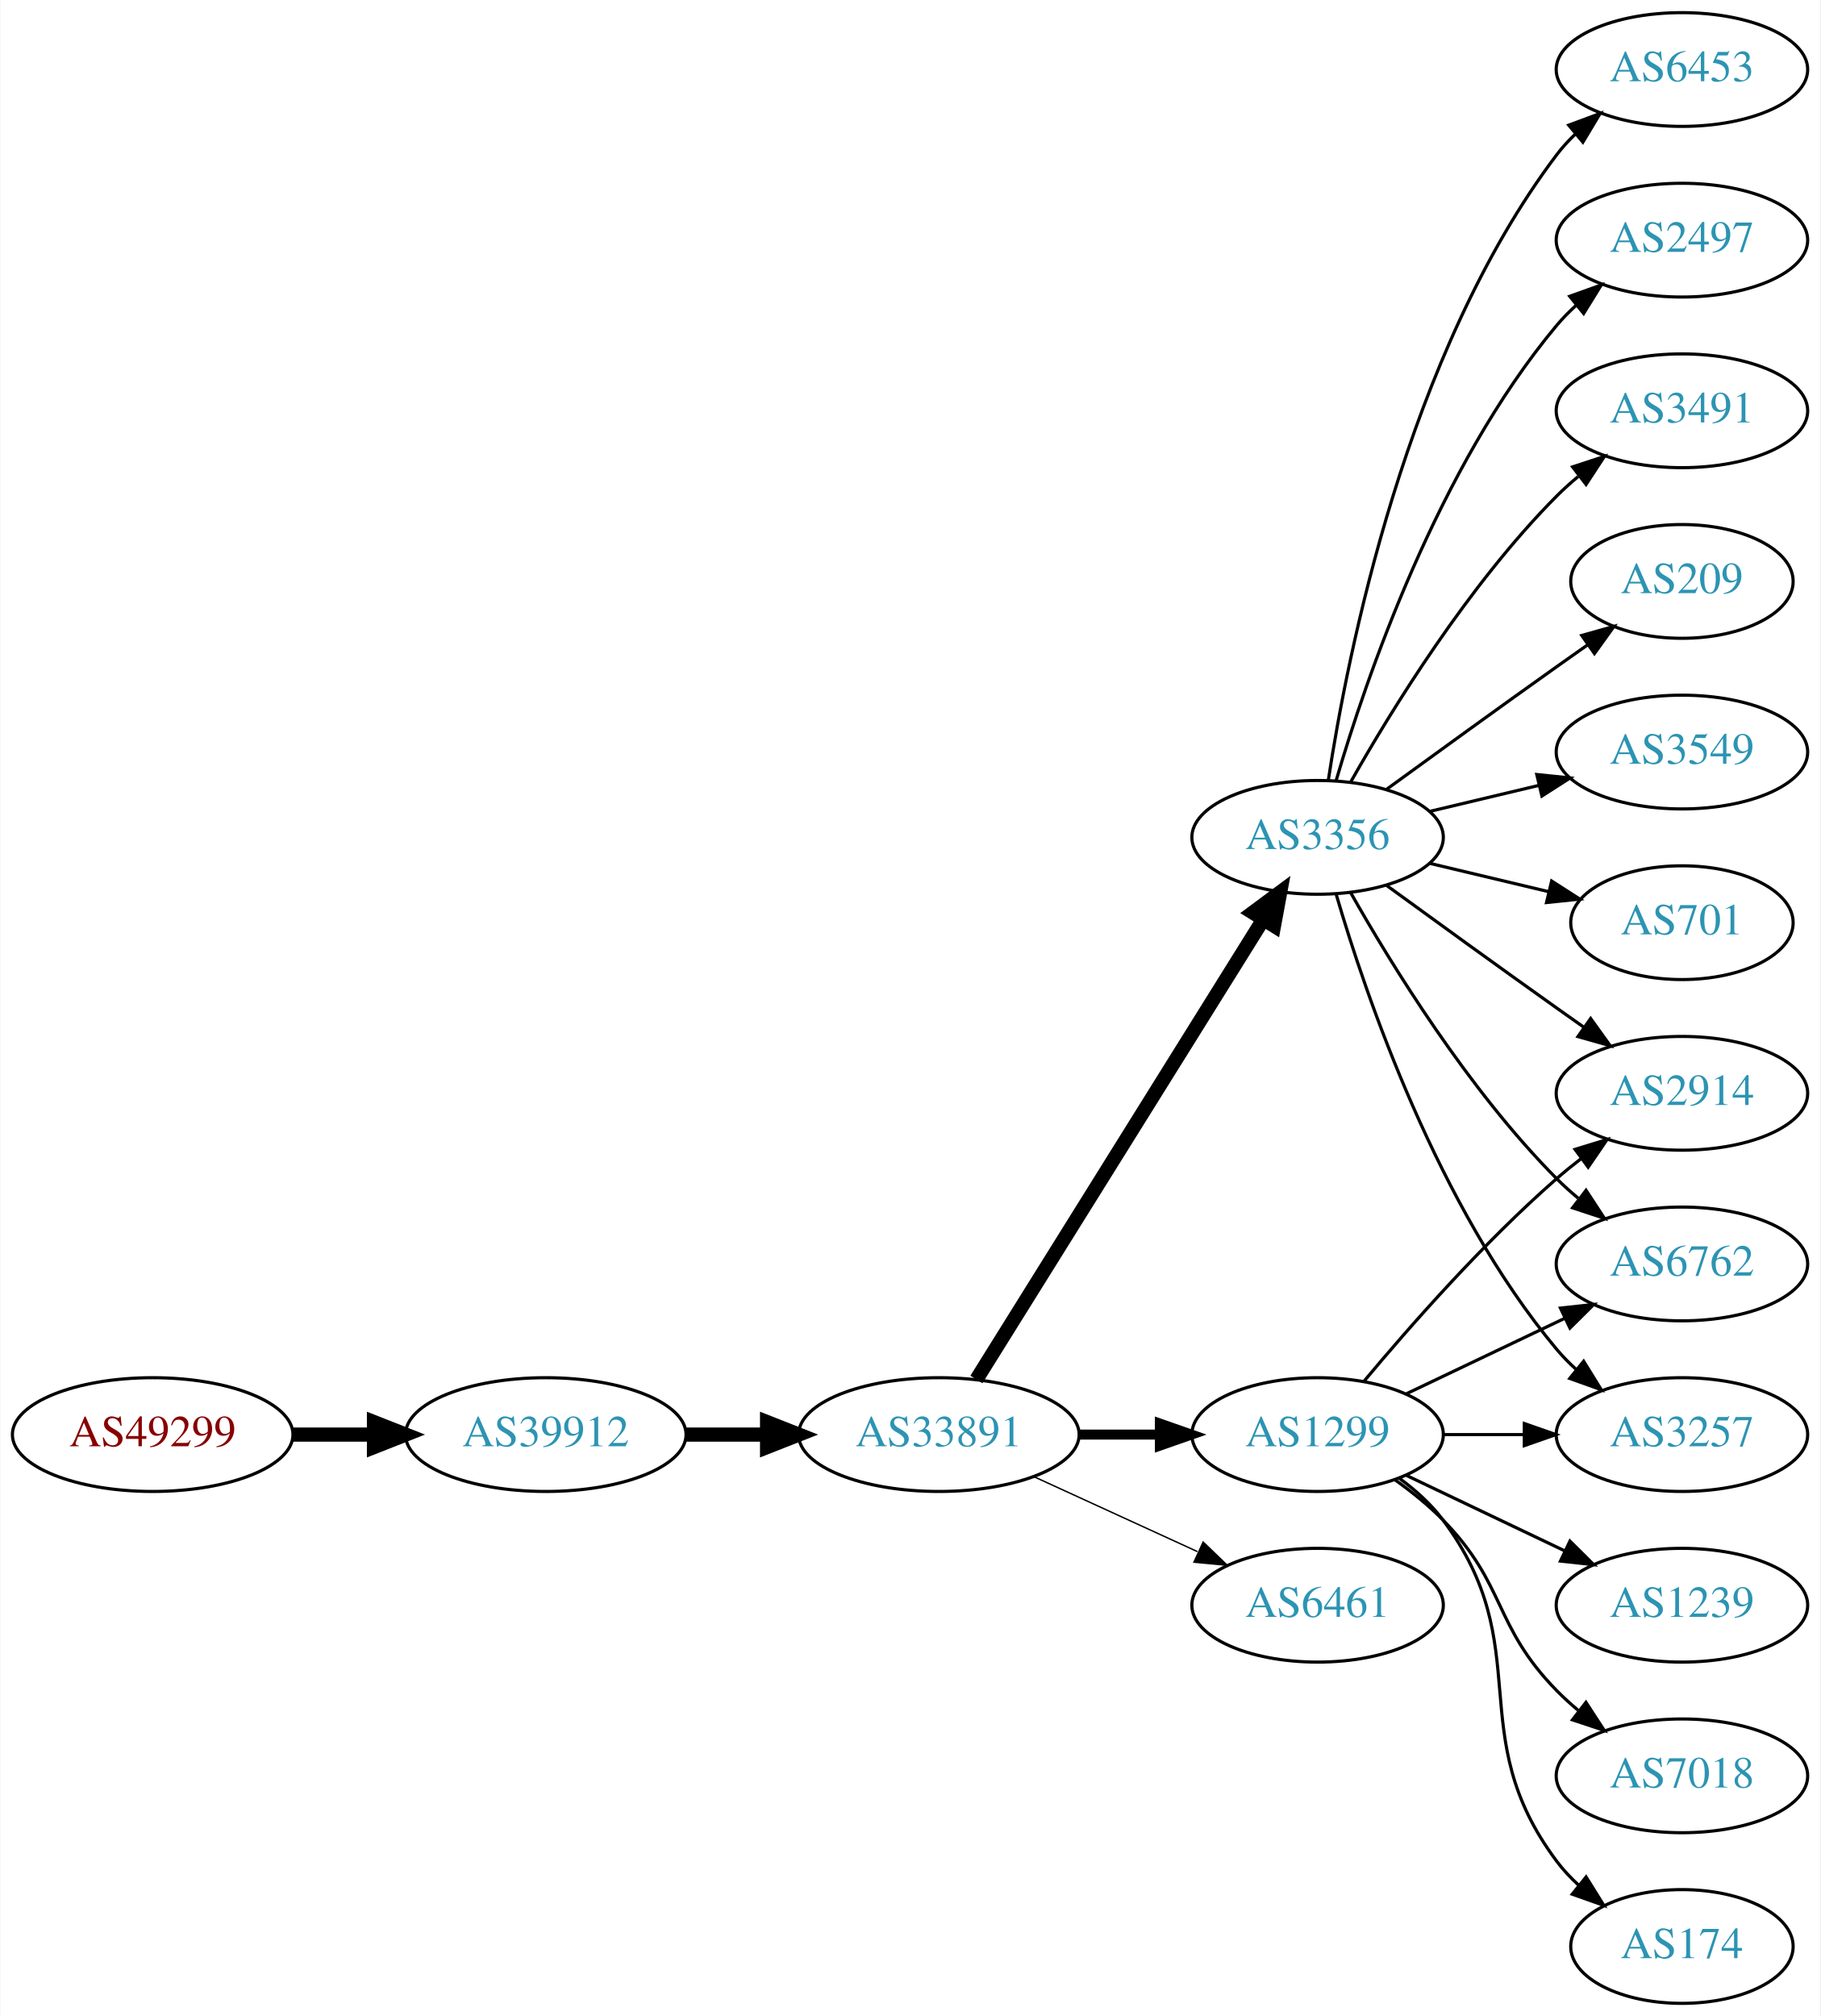
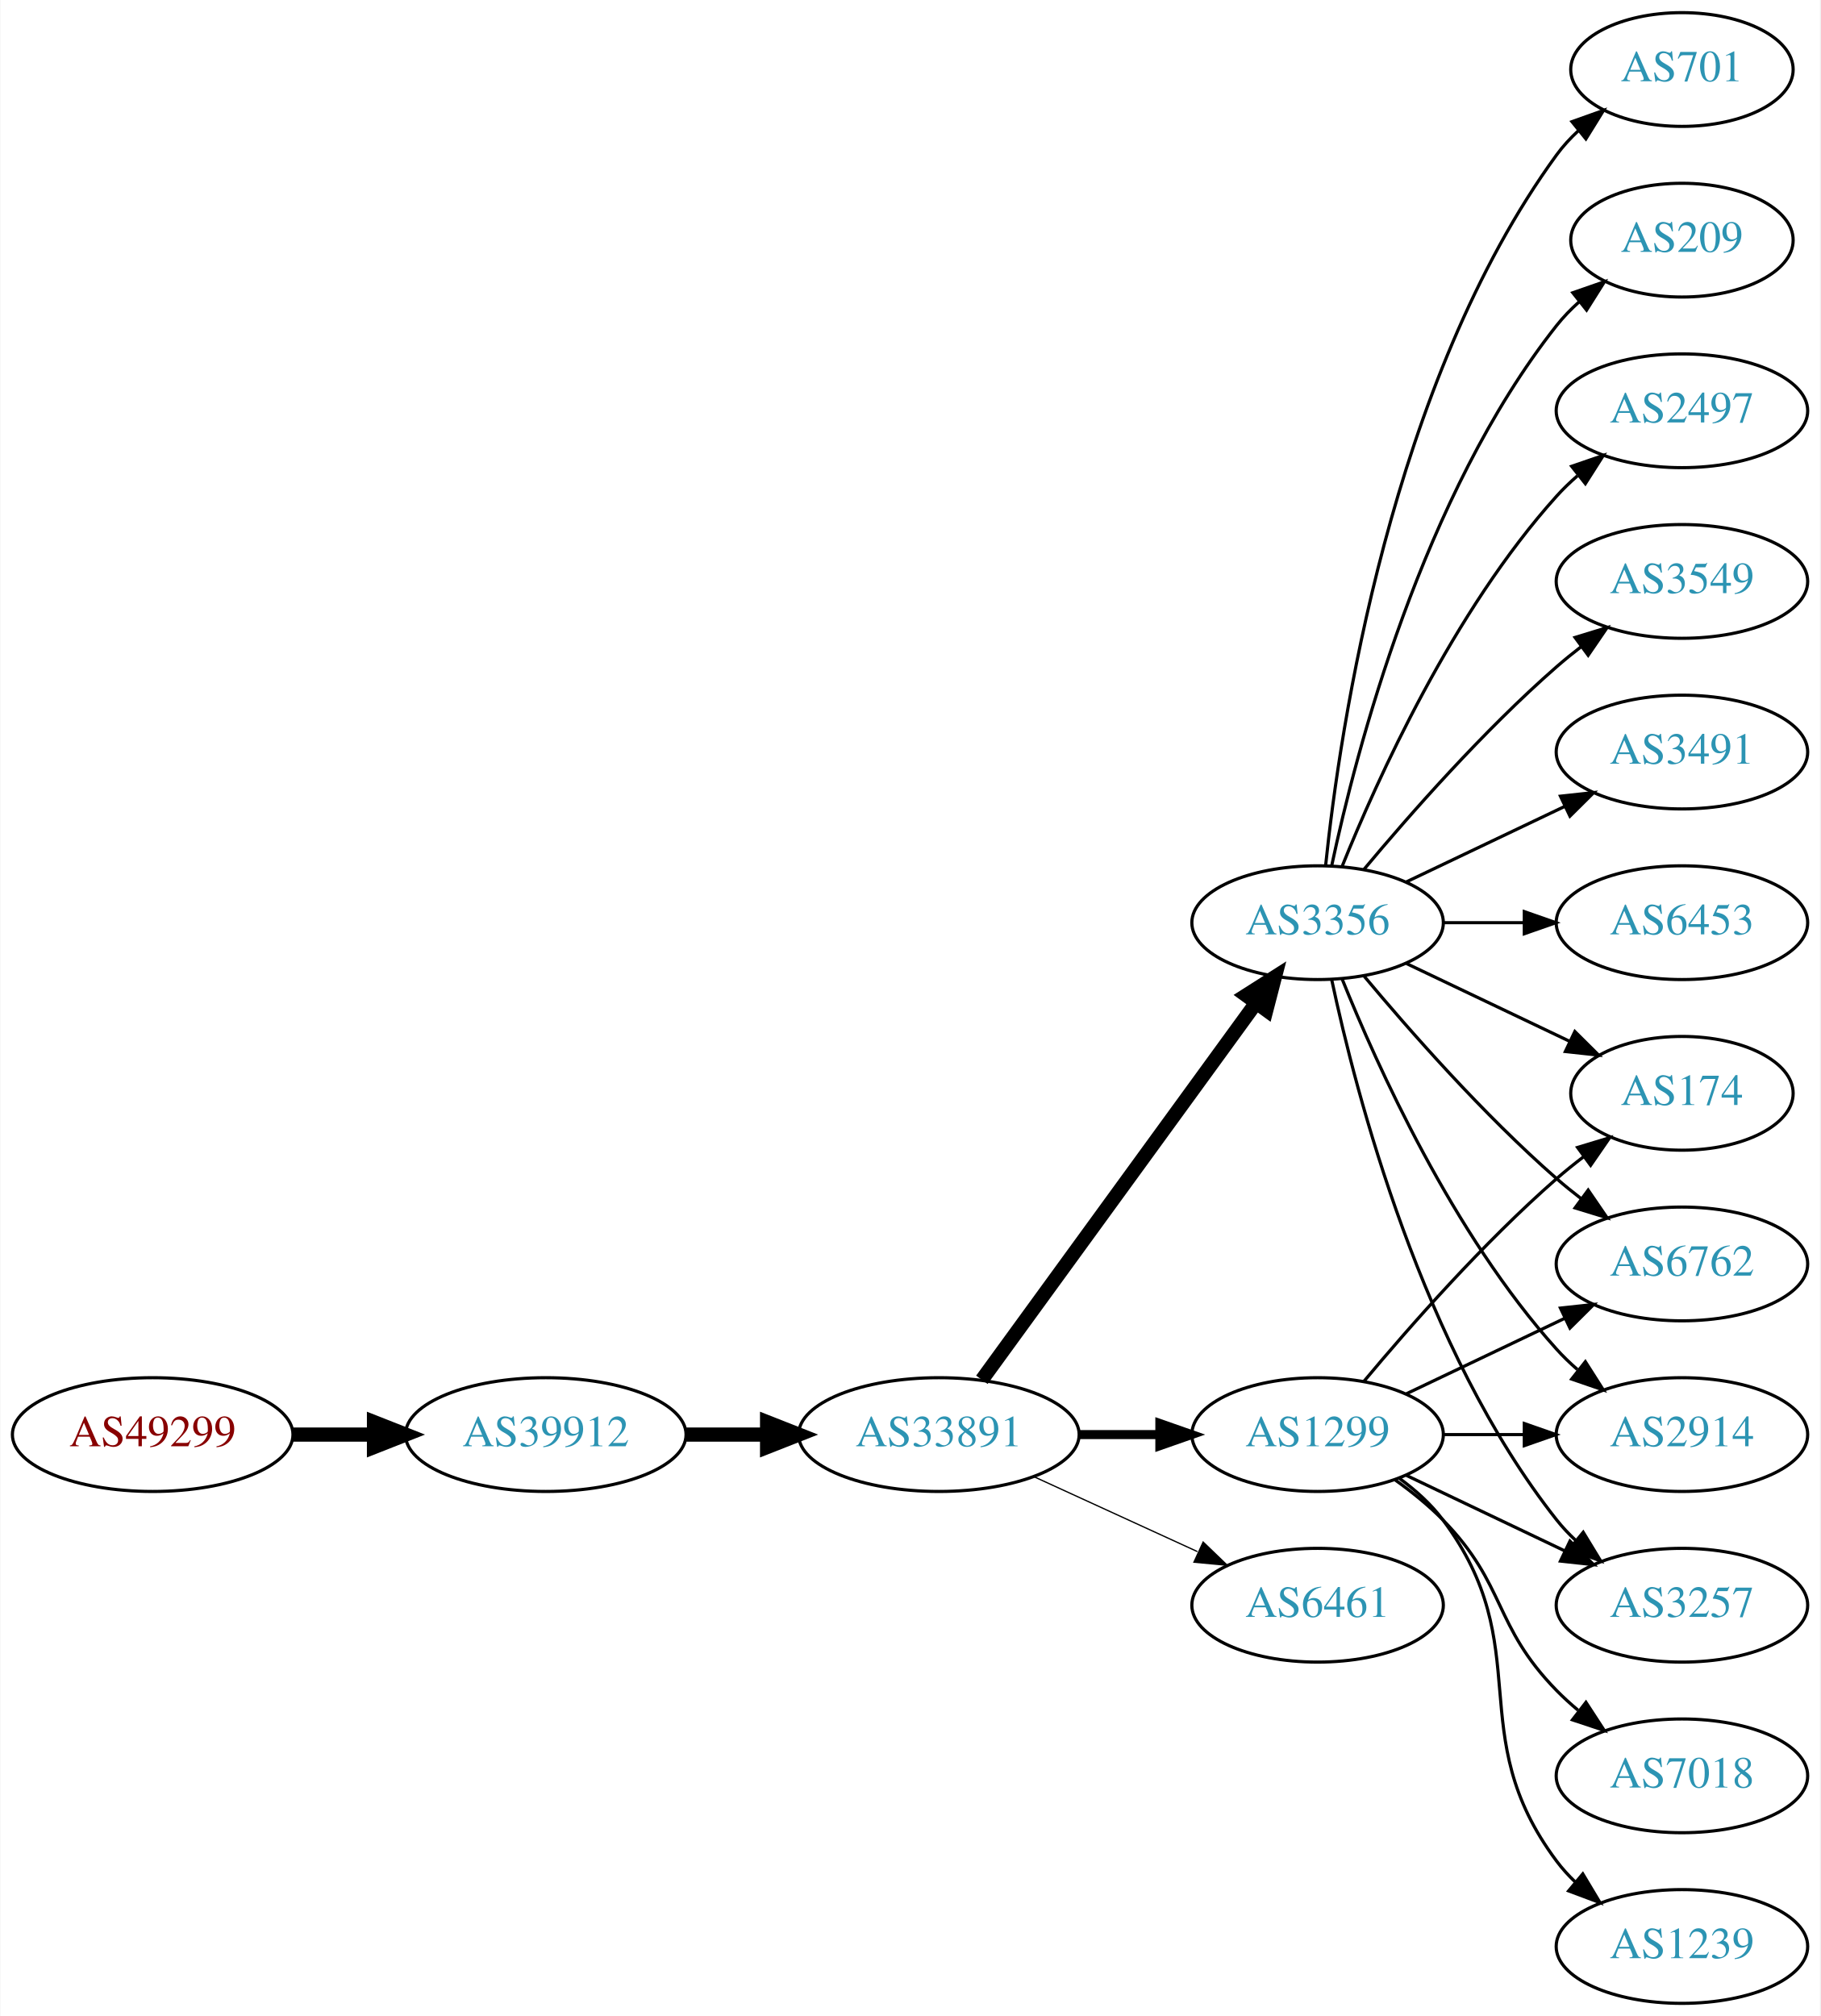
<svg xmlns="http://www.w3.org/2000/svg" xmlns:xlink="http://www.w3.org/1999/xlink" width="576pt" height="638pt" viewBox="0.00 0.00 575.76 638.00">
  <g id="graph0" class="graph" transform="scale(1 1) rotate(0) translate(4 634)">
    <polygon fill="white" stroke="none" points="-4,4 -4,-634 571.762,-634 571.762,4 -4,4" />
    <g id="node1" class="node">
      <g id="a_node1">
        <a xlink:href="/asn/49299" xlink:title="AS49299 ~ IP-Transit: www.funknetz.at GmbH [AT]">
          <ellipse fill="#ffffff" stroke="black" cx="44.196" cy="-180" rx="44.393" ry="18" />
          <text text-anchor="middle" x="44.196" y="-176.3" font-family="Times,serif" font-size="14.00" fill="#880000">AS49299</text>
        </a>
      </g>
    </g>
    <g id="node2" class="node">
      <g id="a_node2">
        <a xlink:href="/asn/39912" xlink:title="AS39912 ~ oja.at GmbH [AT]">
          <ellipse fill="#ffffff" stroke="black" cx="168.588" cy="-180" rx="44.393" ry="18" />
          <text text-anchor="middle" x="168.588" y="-176.3" font-family="Times,serif" font-size="14.00" fill="#2c94b3">AS39912</text>
        </a>
      </g>
    </g>
    <g id="edge1" class="edge">
      <path fill="none" stroke="black" stroke-width="4.5" d="M88.692,-180C96.898,-180 105.569,-180 114.041,-180" />
      <polygon fill="black" stroke="black" stroke-width="4.5" points="114.233,-183.938 124.233,-180 114.233,-176.063 114.233,-183.938" />
    </g>
    <g id="node3" class="node">
      <g id="a_node3">
        <a xlink:href="/asn/33891" xlink:title="AS33891 ~ CORE-BACKBONE GMBH GLOBAL NETWORK [DE]">
          <ellipse fill="#ffffff" stroke="black" cx="292.98" cy="-180" rx="44.393" ry="18" />
          <text text-anchor="middle" x="292.98" y="-176.3" font-family="Times,serif" font-size="14.00" fill="#2c94b3">AS33891</text>
        </a>
      </g>
    </g>
    <g id="edge2" class="edge">
      <path fill="none" stroke="black" stroke-width="4.5" d="M213.084,-180C221.29,-180 229.961,-180 238.434,-180" />
      <polygon fill="black" stroke="black" stroke-width="4.5" points="238.625,-183.938 248.625,-180 238.625,-176.063 238.625,-183.938" />
    </g>
    <g id="node4" class="node">
      <g id="a_node4">
        <a xlink:href="/asn/1299" xlink:title="AS1299 ~ Telia Carrier [EU]">
          <ellipse fill="#ffffff" stroke="black" cx="412.823" cy="-180" rx="39.794" ry="18" />
          <text text-anchor="middle" x="412.823" y="-176.3" font-family="Times,serif" font-size="14.00" fill="#2c94b3">AS1299</text>
        </a>
      </g>
    </g>
    <g id="edge3" class="edge">
-       <path fill="none" stroke="black" stroke-width="3.15" d="M337.191,-180C345.504,-180 354.267,-180 362.749,-180" />
-       <polygon fill="black" stroke="black" stroke-width="3.15" points="362.908,-183.5 372.908,-180 362.908,-176.5 362.908,-183.5" />
+       <path fill="none" stroke="black" stroke-width="2.864" d="M337.191,-180C345.504,-180 354.267,-180 362.749,-180" />
+       <polygon fill="black" stroke="black" stroke-width="2.864" points="362.908,-183.5 372.908,-180 362.908,-176.5 362.908,-183.5" />
    </g>
    <g id="node5" class="node">
      <g id="a_node5">
        <a xlink:href="/asn/3356" xlink:title="AS3356 ~ Level 3 Parent, LLC [US]">
-           <ellipse fill="#ffffff" stroke="black" cx="412.823" cy="-369" rx="39.794" ry="18" />
-           <text text-anchor="middle" x="412.823" y="-365.3" font-family="Times,serif" font-size="14.00" fill="#2c94b3">AS3356</text>
+           <ellipse fill="#ffffff" stroke="black" cx="412.823" cy="-342" rx="39.794" ry="18" />
+           <text text-anchor="middle" x="412.823" y="-338.3" font-family="Times,serif" font-size="14.00" fill="#2c94b3">AS3356</text>
        </a>
      </g>
    </g>
    <g id="edge4" class="edge">
-       <path fill="none" stroke="black" stroke-width="4.5" d="M304.856,-197.442C325.639,-230.775 371.099,-303.686 395.528,-342.866" />
-       <polygon fill="black" stroke="black" stroke-width="4.5" points="392.342,-345.198 400.974,-351.6 399.024,-341.031 392.342,-345.198" />
+       <path fill="none" stroke="black" stroke-width="4.5" d="M306.592,-197.337C327.412,-225.96 369.075,-283.233 393.264,-316.486" />
+       <polygon fill="black" stroke="black" stroke-width="4.5" points="390.236,-319.017 399.302,-324.788 396.604,-314.385 390.236,-319.017" />
    </g>
    <g id="node6" class="node">
      <g id="a_node6">
        <a xlink:href="/asn/6461" xlink:title="AS6461 ~ Zayo Bandwidth [US]">
          <ellipse fill="#ffffff" stroke="black" cx="412.823" cy="-126" rx="39.794" ry="18" />
          <text text-anchor="middle" x="412.823" y="-122.3" font-family="Times,serif" font-size="14.00" fill="#2c94b3">AS6461</text>
        </a>
      </g>
    </g>
    <g id="edge5" class="edge">
-       <path fill="none" stroke="black" stroke-width="0.45" d="M323.11,-166.652C338.721,-159.498 358.119,-150.609 374.791,-142.97" />
-       <polygon fill="black" stroke="black" stroke-width="0.45" points="376.61,-145.986 384.243,-138.638 373.694,-139.622 376.61,-145.986" />
+       <path fill="none" stroke="black" stroke-width="0.409" d="M323.11,-166.652C338.721,-159.498 358.119,-150.609 374.791,-142.97" />
+       <polygon fill="black" stroke="black" stroke-width="0.409" points="376.61,-145.986 384.243,-138.638 373.694,-139.622 376.61,-145.986" />
    </g>
    <g id="node7" class="node">
      <g id="a_node7">
        <a xlink:href="/asn/2914" xlink:title="AS2914 ~ NTT America, Inc. [US]">
-           <ellipse fill="#ffffff" stroke="black" cx="528.116" cy="-288" rx="39.794" ry="18" />
-           <text text-anchor="middle" x="528.116" y="-284.3" font-family="Times,serif" font-size="14.00" fill="#2c94b3">AS2914</text>
-         </a>
-       </g>
-     </g>
-     <g id="edge6" class="edge">
-       <path fill="none" stroke="black" d="M427.453,-196.817C441.736,-213.929 465.282,-240.745 488.469,-261 490.935,-263.154 493.574,-265.294 496.271,-267.372" />
-       <polygon fill="black" stroke="black" points="494.296,-270.264 504.425,-273.37 498.444,-264.625 494.296,-270.264" />
-     </g>
-     <g id="node8" class="node">
-       <g id="a_node8">
+           <ellipse fill="#ffffff" stroke="black" cx="528.116" cy="-180" rx="39.794" ry="18" />
+           <text text-anchor="middle" x="528.116" y="-176.3" font-family="Times,serif" font-size="14.00" fill="#2c94b3">AS2914</text>
+         </a>
+       </g>
+     </g>
+     <g id="edge18" class="edge">
+       <path fill="none" stroke="black" d="M452.495,-180C460.698,-180 469.462,-180 477.994,-180" />
+       <polygon fill="black" stroke="black" points="478.233,-183.5 488.233,-180 478.233,-176.5 478.233,-183.5" />
+     </g>
+     <g id="node12" class="node">
+       <g id="a_node12">
+         <a xlink:href="/asn/3257" xlink:title="AS3257 ~ GTT [DE]">
+           <ellipse fill="#ffffff" stroke="black" cx="528.116" cy="-126" rx="39.794" ry="18" />
+           <text text-anchor="middle" x="528.116" y="-122.3" font-family="Times,serif" font-size="14.00" fill="#2c94b3">AS3257</text>
+         </a>
+       </g>
+     </g>
+     <g id="edge19" class="edge">
+       <path fill="none" stroke="black" d="M440.959,-167.066C455.953,-159.919 474.774,-150.948 490.998,-143.215" />
+       <polygon fill="black" stroke="black" points="492.68,-146.291 500.201,-138.829 489.668,-139.972 492.68,-146.291" />
+     </g>
+     <g id="node14" class="node">
+       <g id="a_node14">
+         <a xlink:href="/asn/174" xlink:title="AS174 ~ Cogent Communications [US]">
+           <ellipse fill="#ffffff" stroke="black" cx="528.116" cy="-288" rx="35.194" ry="18" />
+           <text text-anchor="middle" x="528.116" y="-284.3" font-family="Times,serif" font-size="14.00" fill="#2c94b3">AS174</text>
+         </a>
+       </g>
+     </g>
+     <g id="edge21" class="edge">
+       <path fill="none" stroke="black" d="M427.453,-196.817C441.736,-213.929 465.282,-240.745 488.469,-261 491.139,-263.332 494.012,-265.648 496.942,-267.886" />
+       <polygon fill="black" stroke="black" points="495.093,-270.87 505.234,-273.939 499.22,-265.216 495.093,-270.87" />
+     </g>
+     <g id="node15" class="node">
+       <g id="a_node15">
        <a xlink:href="/asn/6762" xlink:title="AS6762 ~ TELECOM ITALIA SPARKLE S.p.A. [IT]">
          <ellipse fill="#ffffff" stroke="black" cx="528.116" cy="-234" rx="39.794" ry="18" />
          <text text-anchor="middle" x="528.116" y="-230.3" font-family="Times,serif" font-size="14.00" fill="#2c94b3">AS6762</text>
        </a>
      </g>
    </g>
-     <g id="edge7" class="edge">
+     <g id="edge17" class="edge">
      <path fill="none" stroke="black" d="M440.959,-192.934C455.953,-200.081 474.774,-209.052 490.998,-216.785" />
      <polygon fill="black" stroke="black" points="489.668,-220.028 500.201,-221.171 492.68,-213.709 489.668,-220.028" />
    </g>
-     <g id="node9" class="node">
-       <g id="a_node9">
-         <a xlink:href="/asn/3257" xlink:title="AS3257 ~ GTT [DE]">
-           <ellipse fill="#ffffff" stroke="black" cx="528.116" cy="-180" rx="39.794" ry="18" />
-           <text text-anchor="middle" x="528.116" y="-176.3" font-family="Times,serif" font-size="14.00" fill="#2c94b3">AS3257</text>
-         </a>
-       </g>
-     </g>
-     <g id="edge8" class="edge">
-       <path fill="none" stroke="black" d="M452.495,-180C460.698,-180 469.462,-180 477.994,-180" />
-       <polygon fill="black" stroke="black" points="478.233,-183.5 488.233,-180 478.233,-176.5 478.233,-183.5" />
-     </g>
-     <g id="node10" class="node">
-       <g id="a_node10">
-         <a xlink:href="/asn/1239" xlink:title="AS1239 ~ Sprint [US]">
-           <ellipse fill="#ffffff" stroke="black" cx="528.116" cy="-126" rx="39.794" ry="18" />
-           <text text-anchor="middle" x="528.116" y="-122.3" font-family="Times,serif" font-size="14.00" fill="#2c94b3">AS1239</text>
-         </a>
-       </g>
-     </g>
-     <g id="edge9" class="edge">
-       <path fill="none" stroke="black" d="M440.959,-167.066C455.953,-159.919 474.774,-150.948 490.998,-143.215" />
-       <polygon fill="black" stroke="black" points="492.68,-146.291 500.201,-138.829 489.668,-139.972 492.68,-146.291" />
-     </g>
-     <g id="node11" class="node">
-       <g id="a_node11">
+     <g id="node17" class="node">
+       <g id="a_node17">
        <a xlink:href="/asn/7018" xlink:title="AS7018 ~ AT&amp;T Services, Inc. [US]">
          <ellipse fill="#ffffff" stroke="black" cx="528.116" cy="-72" rx="39.794" ry="18" />
          <text text-anchor="middle" x="528.116" y="-68.3" font-family="Times,serif" font-size="14.00" fill="#2c94b3">AS7018</text>
        </a>
      </g>
    </g>
-     <g id="edge10" class="edge">
+     <g id="edge16" class="edge">
      <path fill="none" stroke="black" d="M437.417,-165.611C442.673,-161.852 448.005,-157.563 452.469,-153 472.642,-132.383 468.297,-119.617 488.469,-99 490.562,-96.861 492.846,-94.782 495.222,-92.79" />
      <polygon fill="black" stroke="black" points="497.741,-95.268 503.522,-86.389 493.466,-89.725 497.741,-95.268" />
    </g>
-     <g id="node12" class="node">
-       <g id="a_node12">
-         <a xlink:href="/asn/174" xlink:title="AS174 ~ Cogent Communications [US]">
-           <ellipse fill="#ffffff" stroke="black" cx="528.116" cy="-18" rx="35.194" ry="18" />
-           <text text-anchor="middle" x="528.116" y="-14.3" font-family="Times,serif" font-size="14.00" fill="#2c94b3">AS174</text>
-         </a>
-       </g>
+     <g id="node18" class="node">
+       <g id="a_node18">
+         <a xlink:href="/asn/1239" xlink:title="AS1239 ~ Sprint [US]">
+           <ellipse fill="#ffffff" stroke="black" cx="528.116" cy="-18" rx="39.794" ry="18" />
+           <text text-anchor="middle" x="528.116" y="-14.3" font-family="Times,serif" font-size="14.00" fill="#2c94b3">AS1239</text>
+         </a>
+       </g>
+     </g>
+     <g id="edge20" class="edge">
+       <path fill="none" stroke="black" d="M438.754,-166.118C443.83,-162.389 448.748,-157.984 452.469,-153 482.741,-112.458 458.198,-85.542 488.469,-45 490.214,-42.664 492.221,-40.455 494.385,-38.383" />
+       <polygon fill="black" stroke="black" points="496.744,-40.973 502.185,-31.882 492.262,-35.595 496.744,-40.973" />
+     </g>
+     <g id="edge6" class="edge">
+       <path fill="none" stroke="black" d="M420.571,-324.213C431.622,-296.757 455.675,-243.422 488.469,-207 490.472,-204.776 492.691,-202.637 495.023,-200.603" />
+       <polygon fill="black" stroke="black" points="497.554,-203.065 503.242,-194.127 493.221,-197.567 497.554,-203.065" />
+     </g>
+     <g id="node8" class="node">
+       <g id="a_node8">
+         <a xlink:href="/asn/701" xlink:title="AS701 ~ UUNET [US]">
+           <ellipse fill="#ffffff" stroke="black" cx="528.116" cy="-612" rx="35.194" ry="18" />
+           <text text-anchor="middle" x="528.116" y="-608.3" font-family="Times,serif" font-size="14.00" fill="#2c94b3">AS701</text>
+         </a>
+       </g>
+     </g>
+     <g id="edge7" class="edge">
+       <path fill="none" stroke="black" d="M415.38,-360.256C419.85,-403.303 435.983,-512.94 488.469,-585 490.445,-587.712 492.779,-590.249 495.306,-592.595" />
+       <polygon fill="black" stroke="black" points="493.323,-595.493 503.301,-599.055 497.722,-590.048 493.323,-595.493" />
+     </g>
+     <g id="node9" class="node">
+       <g id="a_node9">
+         <a xlink:href="/asn/209" xlink:title="AS209 ~ CenturyLink Communications, LLC [US]">
+           <ellipse fill="#ffffff" stroke="black" cx="528.116" cy="-558" rx="35.194" ry="18" />
+           <text text-anchor="middle" x="528.116" y="-554.3" font-family="Times,serif" font-size="14.00" fill="#2c94b3">AS209</text>
+         </a>
+       </g>
+     </g>
+     <g id="edge8" class="edge">
+       <path fill="none" stroke="black" d="M417.313,-360.16C424.944,-396.03 445.936,-477.155 488.469,-531 490.55,-533.633 492.955,-536.116 495.527,-538.428" />
+       <polygon fill="black" stroke="black" points="493.584,-541.354 503.59,-544.835 497.939,-535.873 493.584,-541.354" />
+     </g>
+     <g id="node10" class="node">
+       <g id="a_node10">
+         <a xlink:href="/asn/2497" xlink:title="AS2497 ~ Internet Initiative Japan Inc. [JP]">
+           <ellipse fill="#ffffff" stroke="black" cx="528.116" cy="-504" rx="39.794" ry="18" />
+           <text text-anchor="middle" x="528.116" y="-500.3" font-family="Times,serif" font-size="14.00" fill="#2c94b3">AS2497</text>
+         </a>
+       </g>
+     </g>
+     <g id="edge9" class="edge">
+       <path fill="none" stroke="black" d="M420.571,-359.787C431.622,-387.243 455.675,-440.578 488.469,-477 490.472,-479.224 492.691,-481.363 495.023,-483.397" />
+       <polygon fill="black" stroke="black" points="493.221,-486.433 503.242,-489.873 497.554,-480.935 493.221,-486.433" />
+     </g>
+     <g id="node11" class="node">
+       <g id="a_node11">
+         <a xlink:href="/asn/3549" xlink:title="AS3549 ~ Level 3 Parent, LLC [US]">
+           <ellipse fill="#ffffff" stroke="black" cx="528.116" cy="-450" rx="39.794" ry="18" />
+           <text text-anchor="middle" x="528.116" y="-446.3" font-family="Times,serif" font-size="14.00" fill="#2c94b3">AS3549</text>
+         </a>
+       </g>
+     </g>
+     <g id="edge10" class="edge">
+       <path fill="none" stroke="black" d="M427.453,-358.817C441.736,-375.929 465.282,-402.745 488.469,-423 490.935,-425.154 493.574,-427.294 496.271,-429.372" />
+       <polygon fill="black" stroke="black" points="494.296,-432.264 504.425,-435.37 498.444,-426.625 494.296,-432.264" />
    </g>
    <g id="edge11" class="edge">
-       <path fill="none" stroke="black" d="M438.754,-166.118C443.83,-162.389 448.748,-157.984 452.469,-153 482.741,-112.458 458.198,-85.542 488.469,-45 490.477,-42.311 492.833,-39.791 495.374,-37.455" />
-       <polygon fill="black" stroke="black" points="497.789,-40.004 503.39,-31.011 493.403,-34.548 497.789,-40.004" />
-     </g>
-     <g id="edge13" class="edge">
-       <path fill="none" stroke="black" d="M434.671,-353.778C449.605,-342.909 470.219,-327.975 488.469,-315 491.29,-312.995 494.233,-310.915 497.181,-308.841" />
-       <polygon fill="black" stroke="black" points="499.227,-311.681 505.406,-303.074 495.208,-305.95 499.227,-311.681" />
-     </g>
-     <g id="edge19" class="edge">
-       <path fill="none" stroke="black" d="M423.283,-351.51C436.065,-328.904 460.497,-289.114 488.469,-261 490.58,-258.879 492.876,-256.812 495.262,-254.829" />
-       <polygon fill="black" stroke="black" points="497.777,-257.31 503.577,-248.444 493.514,-251.758 497.777,-257.31" />
-     </g>
-     <g id="edge15" class="edge">
-       <path fill="none" stroke="black" d="M418.697,-350.998C428.011,-319.156 450.828,-252.019 488.469,-207 490.34,-204.763 492.438,-202.626 494.664,-200.604" />
-       <polygon fill="black" stroke="black" points="497.011,-203.207 502.583,-194.196 492.608,-197.766 497.011,-203.207" />
+       <path fill="none" stroke="black" d="M417.313,-323.84C424.944,-287.97 445.936,-206.845 488.469,-153 490.277,-150.712 492.33,-148.538 494.524,-146.49" />
+       <polygon fill="black" stroke="black" points="496.878,-149.086 502.384,-140.034 492.435,-143.677 496.878,-149.086" />
    </g>
    <g id="node13" class="node">
      <g id="a_node13">
-         <a xlink:href="/asn/6453" xlink:title="AS6453 ~ TATA COMMUNICATIONS (AMERICA) INC [US]">
-           <ellipse fill="#ffffff" stroke="black" cx="528.116" cy="-612" rx="39.794" ry="18" />
-           <text text-anchor="middle" x="528.116" y="-608.3" font-family="Times,serif" font-size="14.00" fill="#2c94b3">AS6453</text>
+         <a xlink:href="/asn/3491" xlink:title="AS3491 ~ PCCW Global, Inc. [US]">
+           <ellipse fill="#ffffff" stroke="black" cx="528.116" cy="-396" rx="39.794" ry="18" />
+           <text text-anchor="middle" x="528.116" y="-392.3" font-family="Times,serif" font-size="14.00" fill="#2c94b3">AS3491</text>
        </a>
      </g>
    </g>
    <g id="edge12" class="edge">
-       <path fill="none" stroke="black" d="M416.2,-386.986C422.173,-426.422 440.884,-521.995 488.469,-585 490.227,-587.327 492.243,-589.529 494.413,-591.596" />
-       <polygon fill="black" stroke="black" points="492.298,-594.389 502.226,-598.088 496.772,-589.005 492.298,-594.389" />
-     </g>
-     <g id="node14" class="node">
-       <g id="a_node14">
-         <a xlink:href="/asn/2497" xlink:title="AS2497 ~ Internet Initiative Japan Inc. [JP]">
-           <ellipse fill="#ffffff" stroke="black" cx="528.116" cy="-558" rx="39.794" ry="18" />
-           <text text-anchor="middle" x="528.116" y="-554.3" font-family="Times,serif" font-size="14.00" fill="#2c94b3">AS2497</text>
-         </a>
-       </g>
+       <path fill="none" stroke="black" d="M440.959,-354.934C455.953,-362.081 474.774,-371.052 490.998,-378.785" />
+       <polygon fill="black" stroke="black" points="489.668,-382.028 500.201,-383.171 492.68,-375.709 489.668,-382.028" />
+     </g>
+     <g id="edge13" class="edge">
+       <path fill="none" stroke="black" d="M440.959,-329.066C456.391,-321.71 475.877,-312.423 492.412,-304.541" />
+       <polygon fill="black" stroke="black" points="494.232,-307.551 501.754,-300.089 491.221,-301.232 494.232,-307.551" />
    </g>
    <g id="edge14" class="edge">
-       <path fill="none" stroke="black" d="M418.697,-387.002C428.011,-418.844 450.828,-485.981 488.469,-531 490.34,-533.237 492.438,-535.374 494.664,-537.396" />
-       <polygon fill="black" stroke="black" points="492.608,-540.234 502.583,-543.804 497.011,-534.793 492.608,-540.234" />
-     </g>
-     <g id="node15" class="node">
-       <g id="a_node15">
-         <a xlink:href="/asn/3491" xlink:title="AS3491 ~ PCCW Global, Inc. [US]">
-           <ellipse fill="#ffffff" stroke="black" cx="528.116" cy="-504" rx="39.794" ry="18" />
-           <text text-anchor="middle" x="528.116" y="-500.3" font-family="Times,serif" font-size="14.00" fill="#2c94b3">AS3491</text>
-         </a>
-       </g>
-     </g>
-     <g id="edge16" class="edge">
-       <path fill="none" stroke="black" d="M423.283,-386.49C436.065,-409.096 460.497,-448.886 488.469,-477 490.58,-479.121 492.876,-481.188 495.262,-483.171" />
-       <polygon fill="black" stroke="black" points="493.514,-486.242 503.577,-489.556 497.777,-480.69 493.514,-486.242" />
+       <path fill="none" stroke="black" d="M427.453,-325.183C441.736,-308.071 465.282,-281.255 488.469,-261 490.935,-258.846 493.574,-256.706 496.271,-254.628" />
+       <polygon fill="black" stroke="black" points="498.444,-257.375 504.425,-248.63 494.296,-251.736 498.444,-257.375" />
    </g>
    <g id="node16" class="node">
      <g id="a_node16">
-         <a xlink:href="/asn/209" xlink:title="AS209 ~ CenturyLink Communications, LLC [US]">
-           <ellipse fill="#ffffff" stroke="black" cx="528.116" cy="-450" rx="35.194" ry="18" />
-           <text text-anchor="middle" x="528.116" y="-446.3" font-family="Times,serif" font-size="14.00" fill="#2c94b3">AS209</text>
-         </a>
-       </g>
-     </g>
-     <g id="edge17" class="edge">
-       <path fill="none" stroke="black" d="M434.671,-384.222C449.605,-395.091 470.219,-410.025 488.469,-423 491.68,-425.282 495.049,-427.661 498.403,-430.018" />
-       <polygon fill="black" stroke="black" points="496.415,-432.899 506.614,-435.77 500.432,-427.166 496.415,-432.899" />
-     </g>
-     <g id="node17" class="node">
-       <g id="a_node17">
-         <a xlink:href="/asn/3549" xlink:title="AS3549 ~ Level 3 Parent, LLC [US]">
-           <ellipse fill="#ffffff" stroke="black" cx="528.116" cy="-396" rx="39.794" ry="18" />
-           <text text-anchor="middle" x="528.116" y="-392.3" font-family="Times,serif" font-size="14.00" fill="#2c94b3">AS3549</text>
-         </a>
-       </g>
-     </g>
-     <g id="edge18" class="edge">
-       <path fill="none" stroke="black" d="M448.43,-377.248C459.301,-379.838 471.456,-382.735 482.898,-385.462" />
-       <polygon fill="black" stroke="black" points="482.182,-388.889 492.721,-387.803 483.804,-382.08 482.182,-388.889" />
-     </g>
-     <g id="node18" class="node">
-       <g id="a_node18">
-         <a xlink:href="/asn/701" xlink:title="AS701 ~ UUNET [US]">
-           <ellipse fill="#ffffff" stroke="black" cx="528.116" cy="-342" rx="35.194" ry="18" />
-           <text text-anchor="middle" x="528.116" y="-338.3" font-family="Times,serif" font-size="14.00" fill="#2c94b3">AS701</text>
-         </a>
-       </g>
-     </g>
-     <g id="edge20" class="edge">
-       <path fill="none" stroke="black" d="M448.43,-360.752C460.225,-357.942 473.529,-354.771 485.797,-351.847" />
-       <polygon fill="black" stroke="black" points="486.886,-355.186 495.802,-349.463 485.263,-348.376 486.886,-355.186" />
+         <a xlink:href="/asn/6453" xlink:title="AS6453 ~ TATA COMMUNICATIONS (AMERICA) INC [US]">
+           <ellipse fill="#ffffff" stroke="black" cx="528.116" cy="-342" rx="39.794" ry="18" />
+           <text text-anchor="middle" x="528.116" y="-338.3" font-family="Times,serif" font-size="14.00" fill="#2c94b3">AS6453</text>
+         </a>
+       </g>
+     </g>
+     <g id="edge15" class="edge">
+       <path fill="none" stroke="black" d="M452.495,-342C460.698,-342 469.462,-342 477.994,-342" />
+       <polygon fill="black" stroke="black" points="478.233,-345.5 488.233,-342 478.233,-338.5 478.233,-345.5" />
    </g>
  </g>
</svg>
